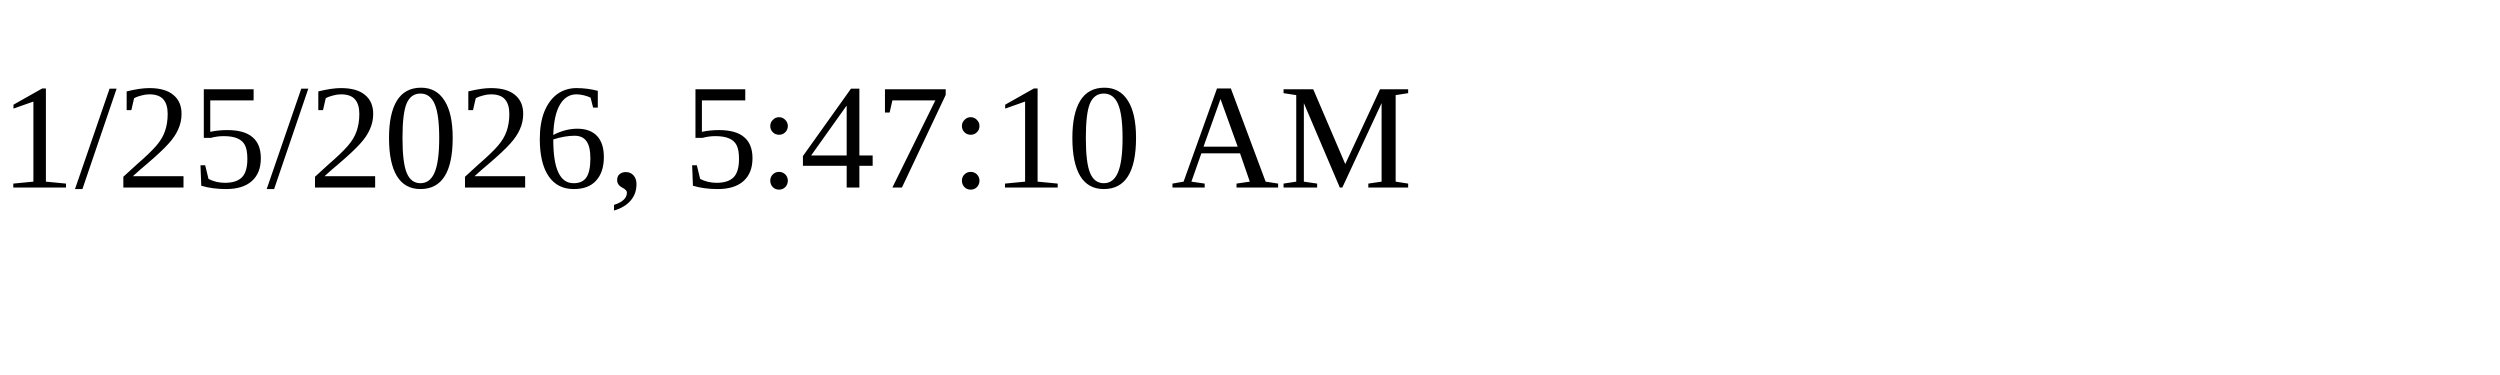
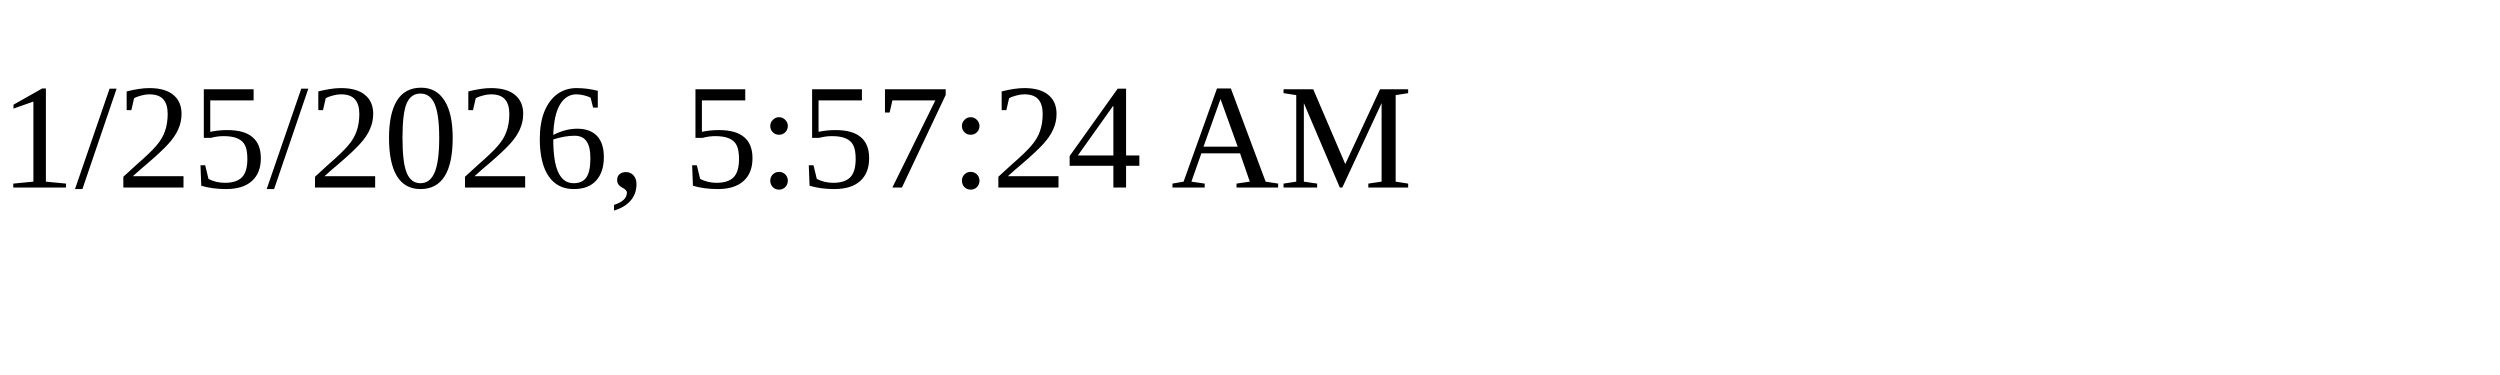
<svg xmlns="http://www.w3.org/2000/svg" height="30" width="200">
-   <text x="0" y="15">1/25/2026, 5:47:10 AM</text>
+   <text x="0" y="15">1/25/2026, 5:57:24 AM</text>
</svg>
